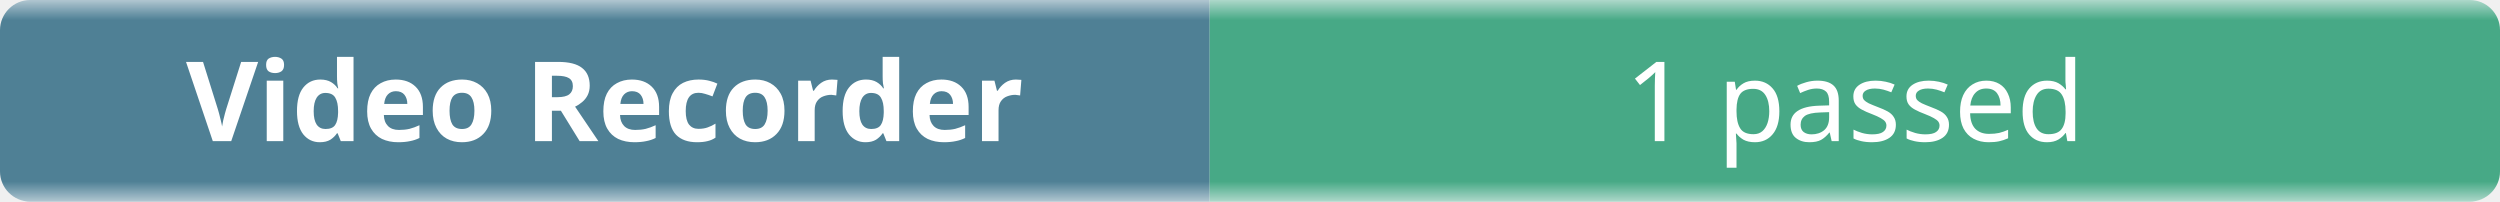
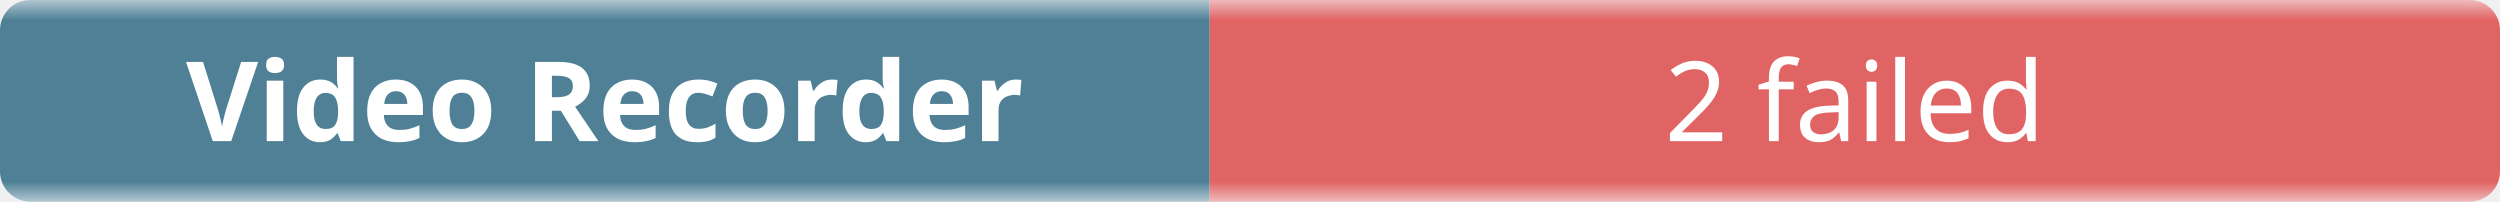
- <svg xmlns="http://www.w3.org/2000/svg" width="248" height="20" role="img" aria-label="Video Recorder: 1 passed">
+ <svg xmlns="http://www.w3.org/2000/svg" width="248" height="20" role="img" aria-label="Video Recorder: 2 failed">
  <linearGradient id="b" x2="0" y2="100%">
    <stop offset="0" stop-color="#f8fafc" stop-opacity=".7" />
    <stop offset=".1" stop-color="#eef2f7" stop-opacity=".3" />
    <stop offset=".9" stop-color="#eef2f7" stop-opacity=".3" />
    <stop offset="1" stop-color="#f8fafc" stop-opacity=".7" />
  </linearGradient>
  <mask id="m">
    <rect width="248" height="20" rx="3" fill="#fff" />
  </mask>
  <g mask="url(#m)">
    <rect width="120" height="20" fill="#0b4f6c" />
-     <rect x="120" width="128" height="20" fill="#008a56" />
+     <rect x="120" width="128" height="20" fill="#dc2626" />
    <rect width="248" height="20" fill="url(#b)" />
  </g>
  <g fill="#fff" text-anchor="middle" font-family="ui-sans-serif,system-ui,sans-serif" font-size="11">
    <text x="60" y="14" font-weight="600">Video Recorder</text>
-     <text x="184" y="14">1 passed</text>
+     <text x="184" y="14">2 failed</text>
  </g>
</svg>
